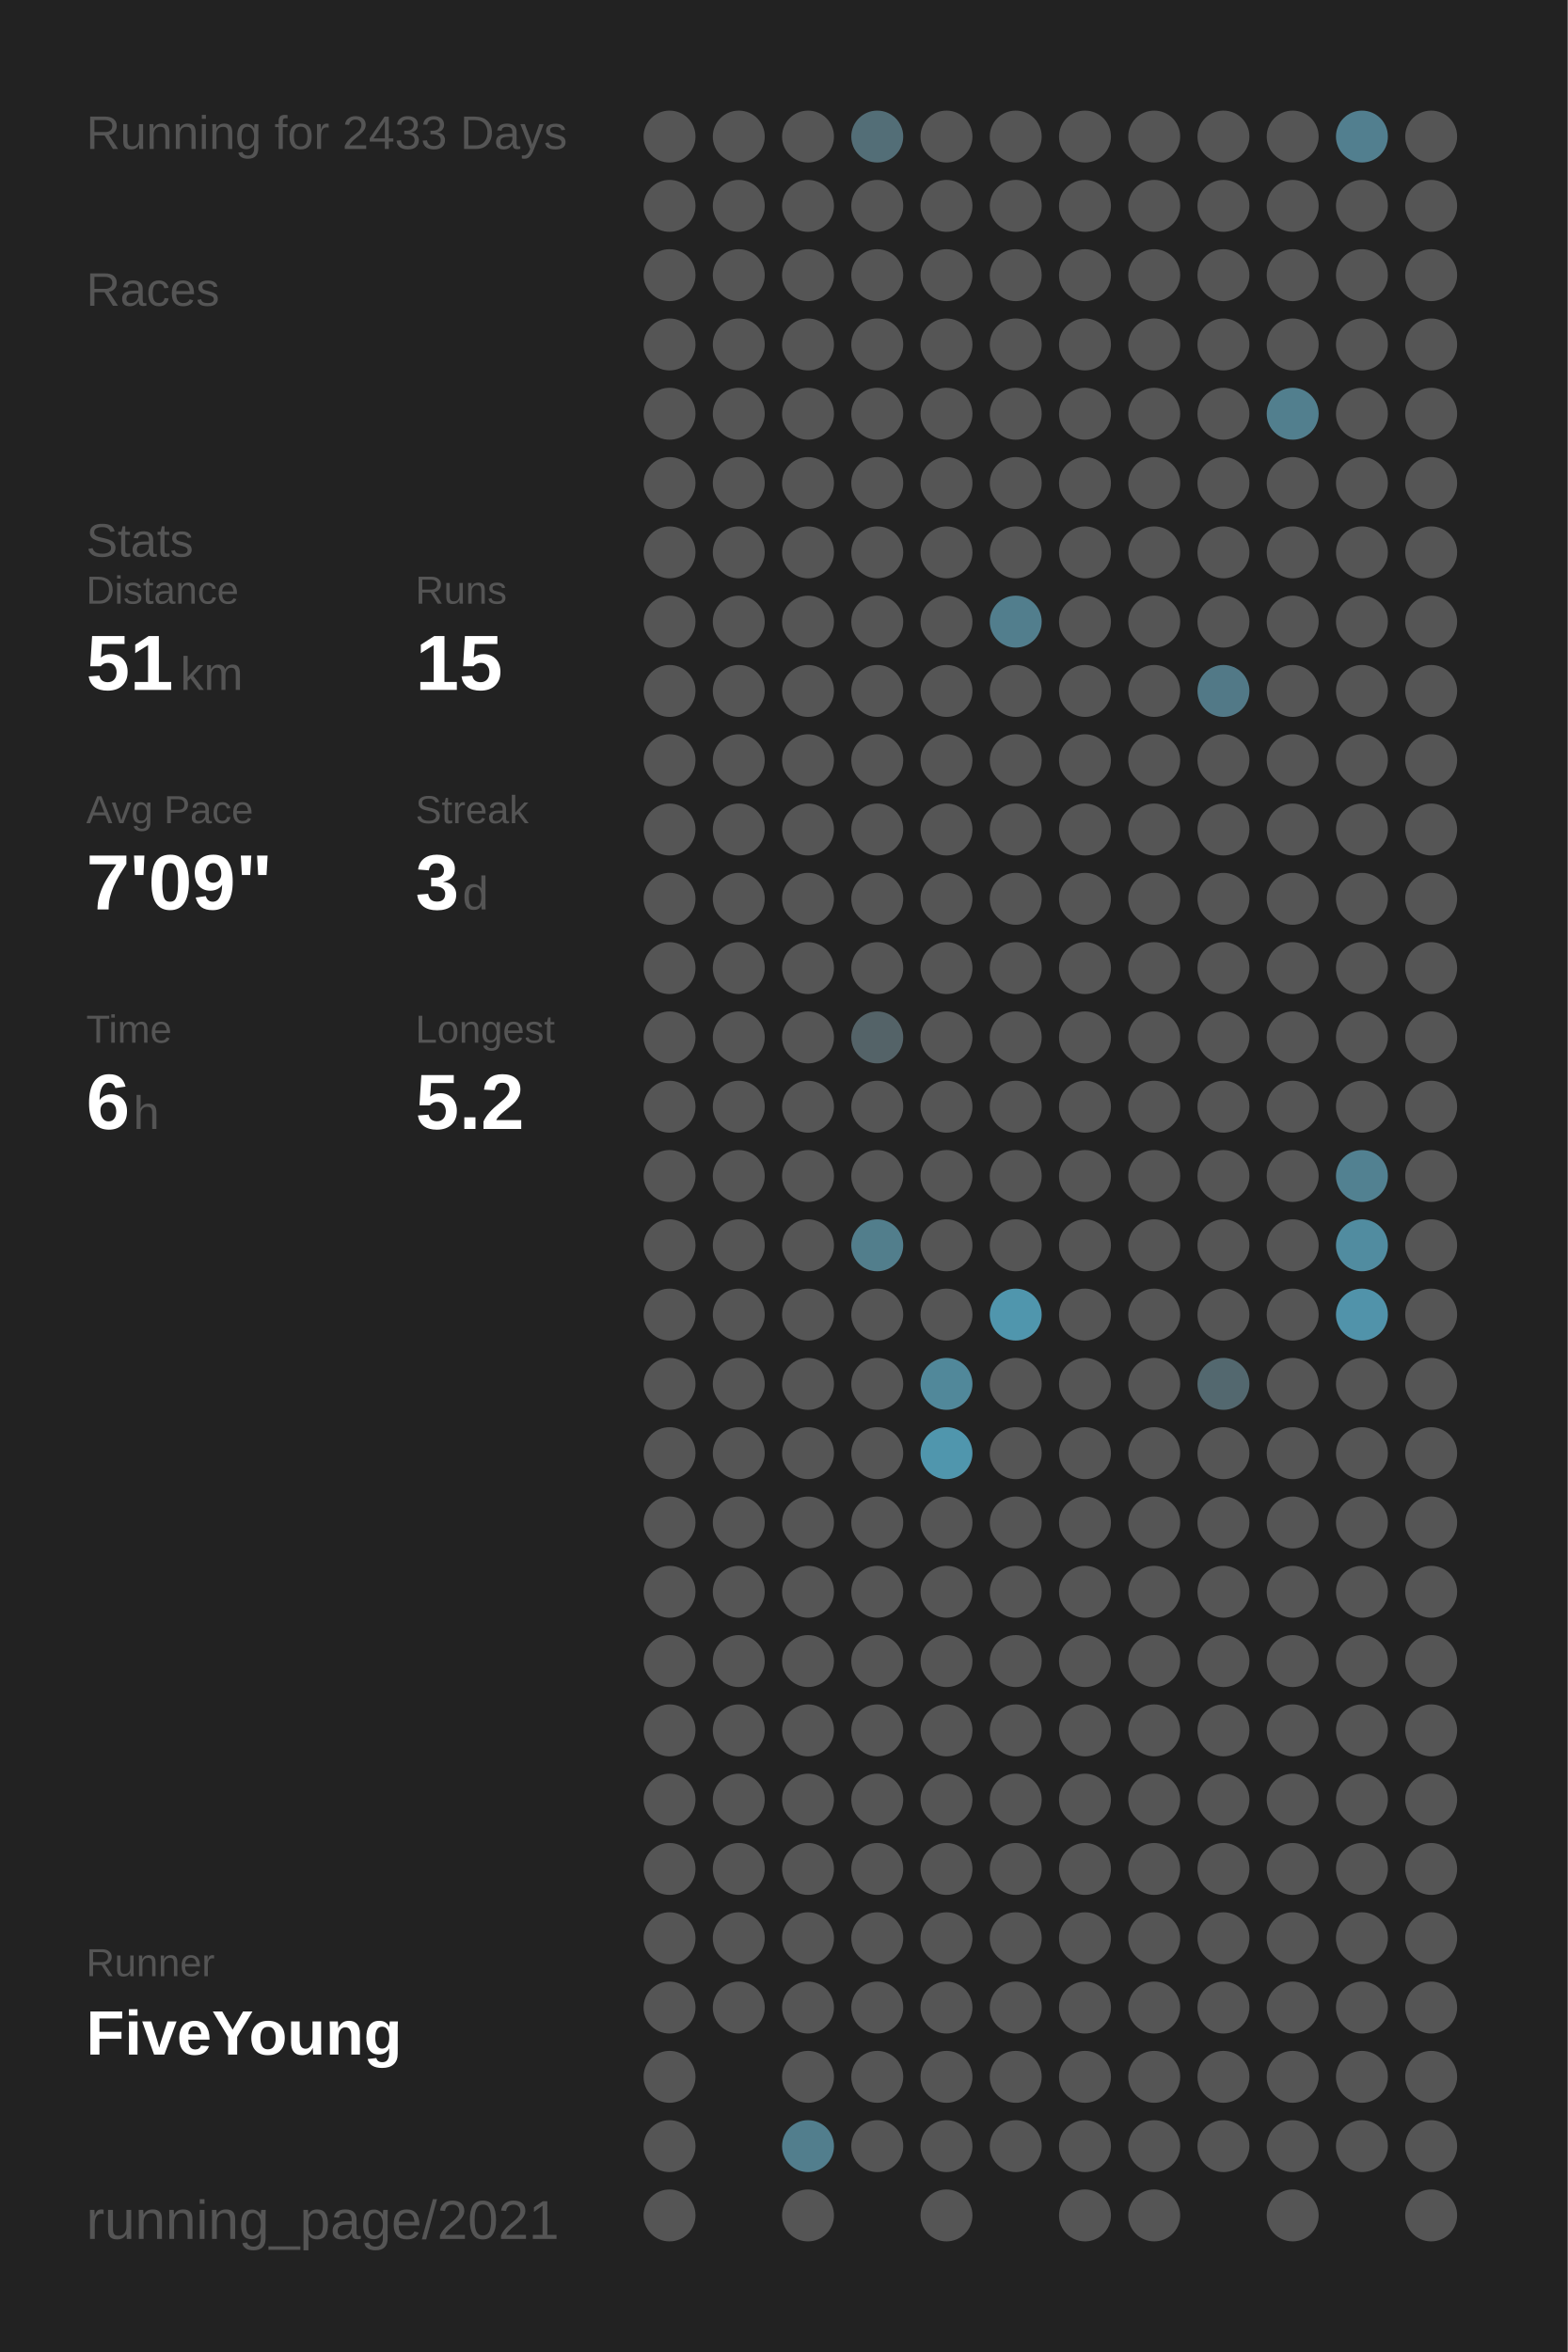
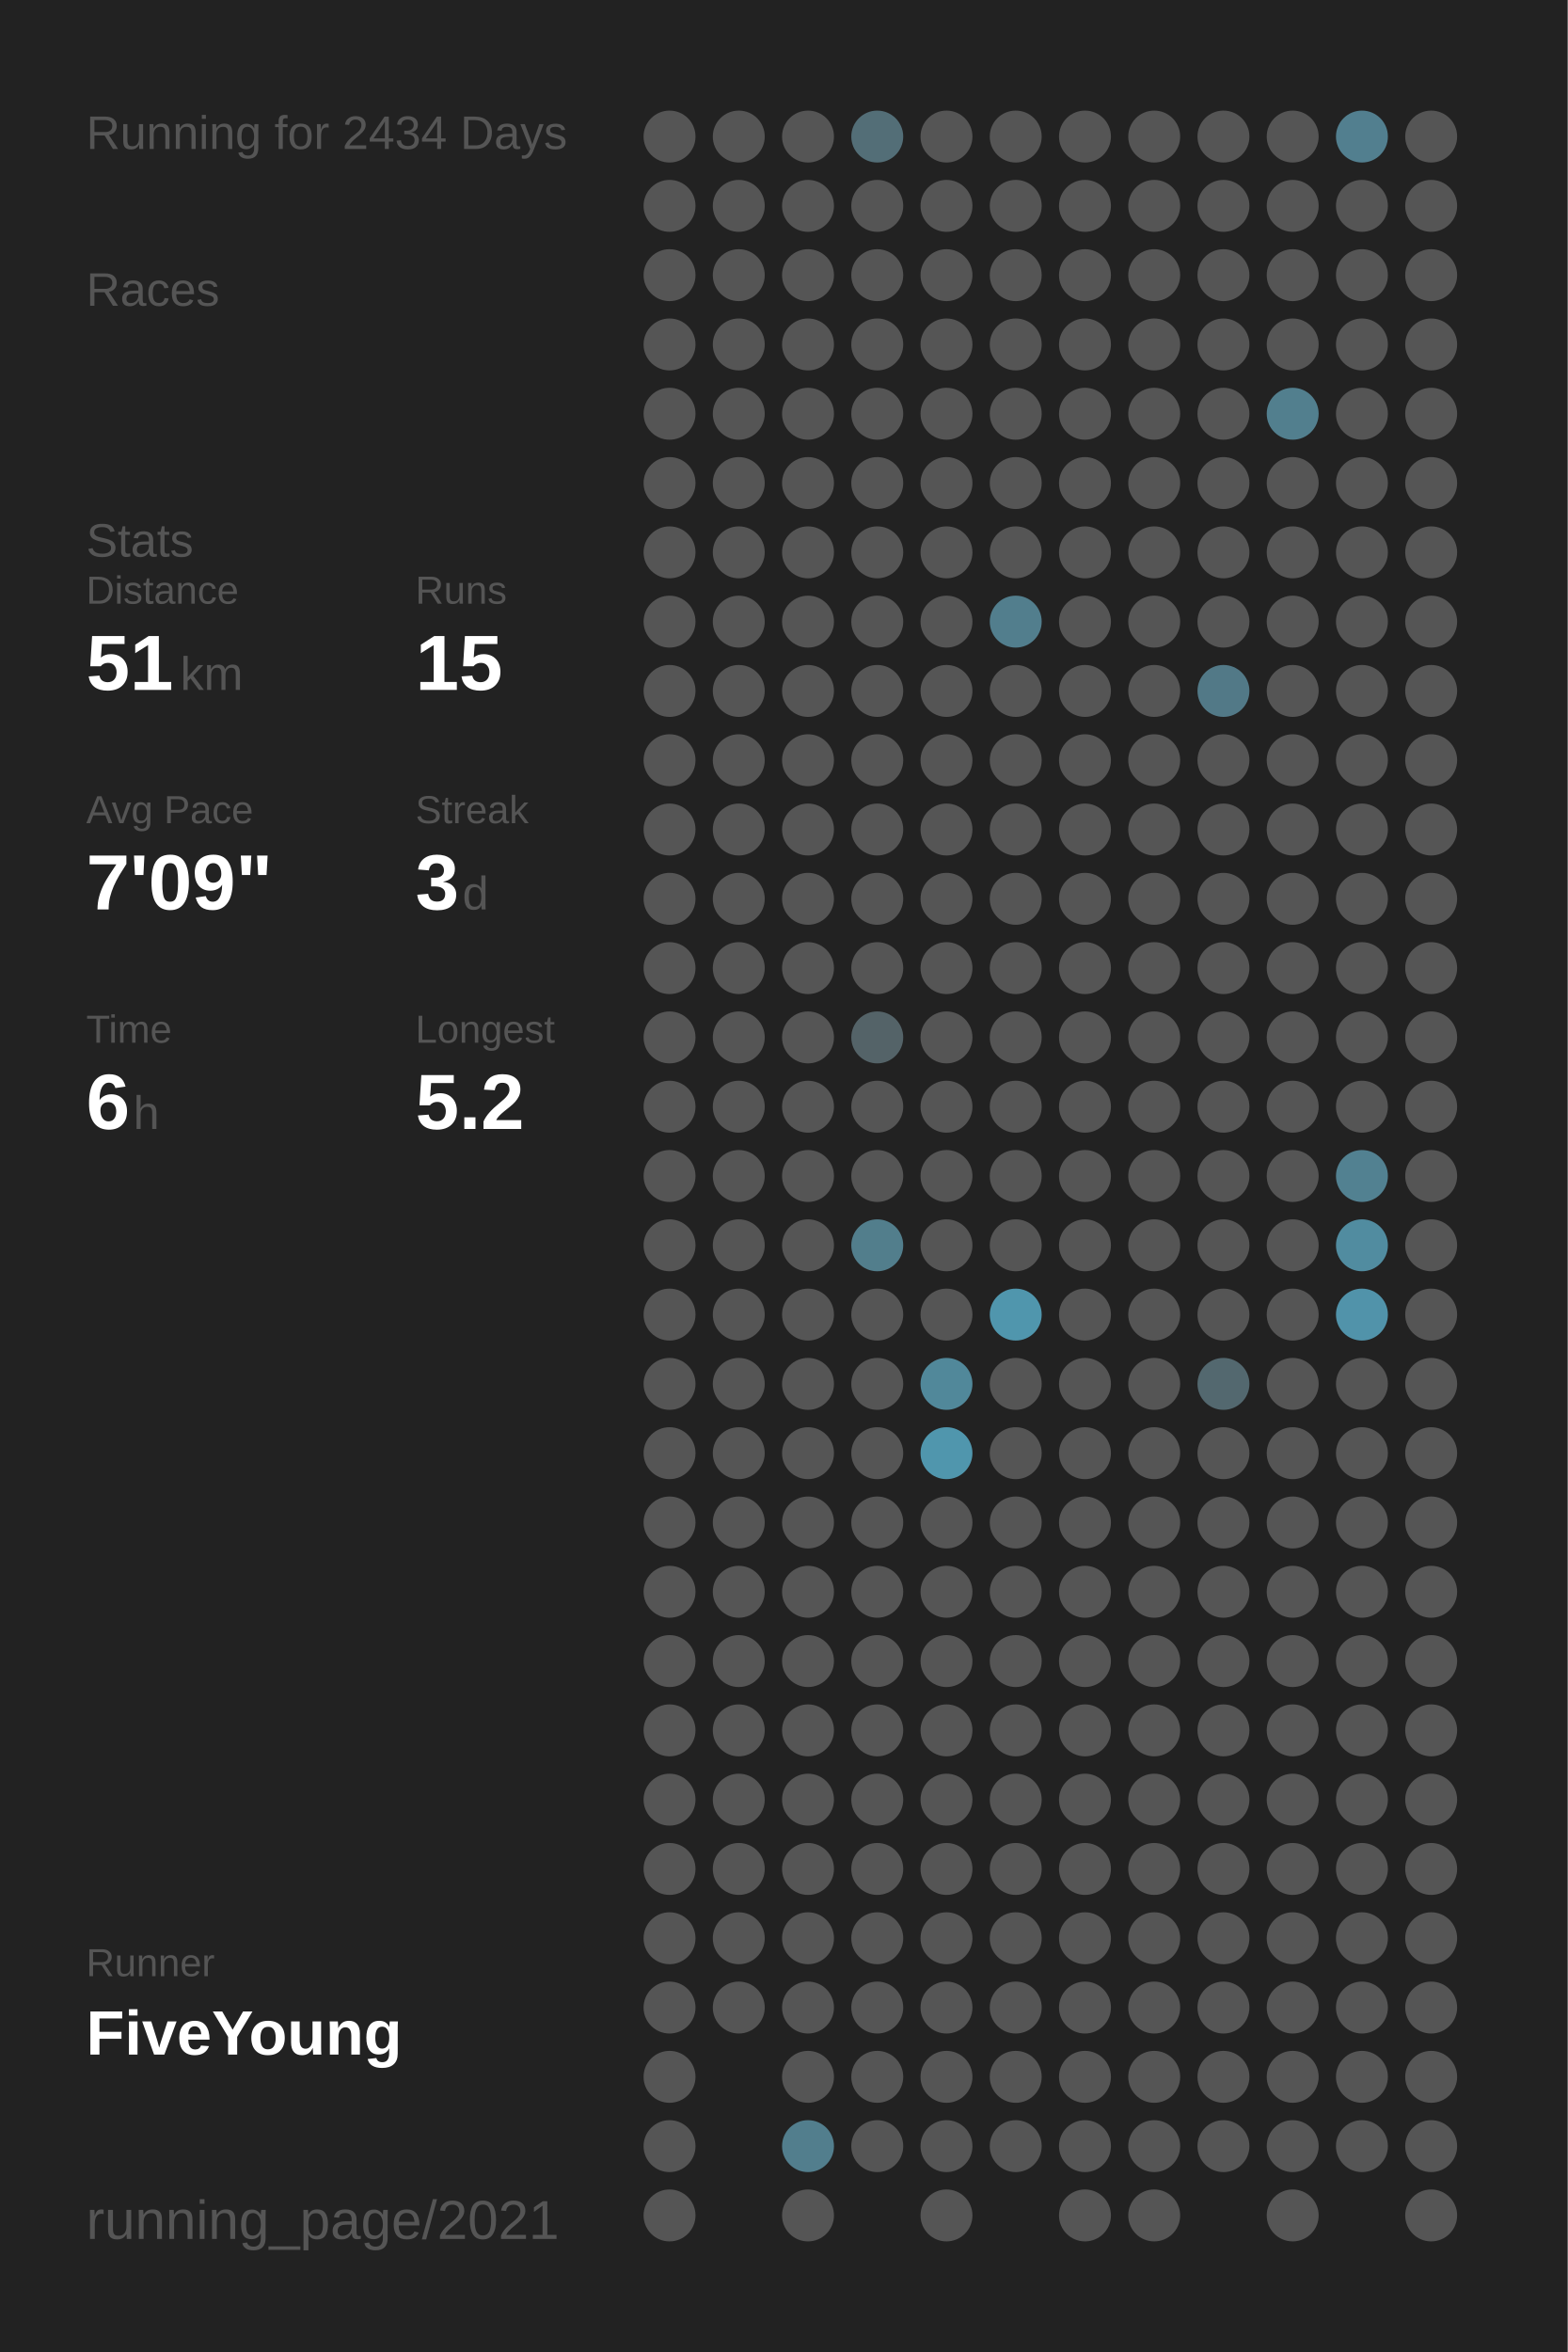
<svg xmlns="http://www.w3.org/2000/svg" baseProfile="full" height="300mm" version="1.1" viewBox="0,0,200,300" width="200mm">
  <defs />
  <rect fill="#222222" height="300" width="200" x="0" y="0" />
-   <text fill="#555555" style="font-size:6px; font-family:Arial;" x="11" y="19">Running for 2433 Days</text>
+   <text fill="#555555" style="font-size:6px; font-family:Arial;" x="11" y="19">Running for 2434 Days</text>
  <text fill="#555555" style="font-size:6px; font-family:Arial;" x="11" y="39">Races</text>
  <text fill="#555555" style="font-size:6px; font-family:Arial;" x="11" y="71">Stats</text>
  <text fill="#555555" style="font-size:5px; font-family:Arial;" x="11" y="77">Distance</text>
  <text fill="#FFFFFF" style="font-size:10px; font-family:Arial; font-weight:bold;" x="11" y="88">51</text>
  <text fill="#555555" style="font-size:6px; font-family:Arial;" x="23" y="88">km</text>
  <text fill="#555555" style="font-size:5px; font-family:Arial;" x="53" y="77">Runs</text>
  <text fill="#FFFFFF" style="font-size:10px; font-family:Arial; font-weight:bold;" x="53" y="88">15</text>
  <text fill="#555555" style="font-size:5px; font-family:Arial;" x="11" y="105">Avg Pace</text>
  <text fill="#FFFFFF" style="font-size:10px; font-family:Arial; font-weight:bold;" x="11" y="116">7'09"</text>
  <text fill="#555555" style="font-size:5px; font-family:Arial;" x="53" y="105">Streak</text>
  <text fill="#FFFFFF" style="font-size:10px; font-family:Arial; font-weight:bold;" x="53" y="116">3</text>
  <text fill="#555555" style="font-size:6px; font-family:Arial;" x="59" y="116">d</text>
  <text fill="#555555" style="font-size:5px; font-family:Arial;" x="11" y="133">Time</text>
  <text fill="#FFFFFF" style="font-size:10px; font-family:Arial; font-weight:bold;" x="11" y="144">6</text>
  <text fill="#555555" style="font-size:6px; font-family:Arial;" x="17" y="144">h</text>
  <text fill="#555555" style="font-size:5px; font-family:Arial;" x="53" y="133">Longest</text>
  <text fill="#FFFFFF" style="font-size:10px; font-family:Arial; font-weight:bold;" x="53" y="144">5.2</text>
  <text fill="#555555" style="font-size:5px; font-family:Arial;" x="11" y="252.065">Runner</text>
  <text fill="#FFFFFF" style="font-size:8px; font-family:Arial; font-weight:bold;" x="11" y="262.065">FiveYoung</text>
  <text fill="#555555" style="font-size:7px; font-family:Arial;" x="11" y="285.581">running_page/2021</text>
  <circle cx="85.417" cy="17.419" fill="#555555" r="3.312" />
  <circle cx="85.417" cy="26.258" fill="#555555" r="3.312" />
  <circle cx="85.417" cy="35.097" fill="#555555" r="3.312" />
  <circle cx="85.417" cy="43.935" fill="#555555" r="3.312" />
  <circle cx="85.417" cy="52.774" fill="#555555" r="3.312" />
  <circle cx="85.417" cy="61.613" fill="#555555" r="3.312" />
  <circle cx="85.417" cy="70.452" fill="#555555" r="3.312" />
  <circle cx="85.417" cy="79.29" fill="#555555" r="3.312" />
  <circle cx="85.417" cy="88.129" fill="#555555" r="3.312" />
  <circle cx="85.417" cy="96.968" fill="#555555" r="3.312" />
  <circle cx="85.417" cy="105.806" fill="#555555" r="3.312" />
  <circle cx="85.417" cy="114.645" fill="#555555" r="3.312" />
  <circle cx="85.417" cy="123.484" fill="#555555" r="3.312" />
  <circle cx="85.417" cy="132.323" fill="#555555" r="3.312" />
  <circle cx="85.417" cy="141.161" fill="#555555" r="3.312" />
  <circle cx="85.417" cy="150" fill="#555555" r="3.312" />
  <circle cx="85.417" cy="158.839" fill="#555555" r="3.312" />
  <circle cx="85.417" cy="167.677" fill="#555555" r="3.312" />
  <circle cx="85.417" cy="176.516" fill="#555555" r="3.312" />
  <circle cx="85.417" cy="185.355" fill="#555555" r="3.312" />
  <circle cx="85.417" cy="194.194" fill="#555555" r="3.312" />
  <circle cx="85.417" cy="203.032" fill="#555555" r="3.312" />
  <circle cx="85.417" cy="211.871" fill="#555555" r="3.312" />
  <circle cx="85.417" cy="220.71" fill="#555555" r="3.312" />
  <circle cx="85.417" cy="229.548" fill="#555555" r="3.312" />
  <circle cx="85.417" cy="238.387" fill="#555555" r="3.312" />
  <circle cx="85.417" cy="247.226" fill="#555555" r="3.312" />
  <circle cx="85.417" cy="256.065" fill="#555555" r="3.312" />
  <circle cx="85.417" cy="264.903" fill="#555555" r="3.312" />
  <circle cx="85.417" cy="273.742" fill="#555555" r="3.312" />
  <circle cx="85.417" cy="282.581" fill="#555555" r="3.312" />
  <circle cx="94.25" cy="17.419" fill="#555555" r="3.312" />
  <circle cx="94.25" cy="26.258" fill="#555555" r="3.312" />
  <circle cx="94.25" cy="35.097" fill="#555555" r="3.312" />
  <circle cx="94.25" cy="43.935" fill="#555555" r="3.312" />
  <circle cx="94.25" cy="52.774" fill="#555555" r="3.312" />
  <circle cx="94.25" cy="61.613" fill="#555555" r="3.312" />
  <circle cx="94.25" cy="70.452" fill="#555555" r="3.312" />
  <circle cx="94.25" cy="79.29" fill="#555555" r="3.312" />
  <circle cx="94.25" cy="88.129" fill="#555555" r="3.312" />
  <circle cx="94.25" cy="96.968" fill="#555555" r="3.312" />
  <circle cx="94.25" cy="105.806" fill="#555555" r="3.312" />
  <circle cx="94.25" cy="114.645" fill="#555555" r="3.312" />
  <circle cx="94.25" cy="123.484" fill="#555555" r="3.312" />
  <circle cx="94.25" cy="132.323" fill="#555555" r="3.312" />
  <circle cx="94.25" cy="141.161" fill="#555555" r="3.312" />
  <circle cx="94.25" cy="150" fill="#555555" r="3.312" />
  <circle cx="94.25" cy="158.839" fill="#555555" r="3.312" />
  <circle cx="94.25" cy="167.677" fill="#555555" r="3.312" />
  <circle cx="94.25" cy="176.516" fill="#555555" r="3.312" />
  <circle cx="94.25" cy="185.355" fill="#555555" r="3.312" />
  <circle cx="94.25" cy="194.194" fill="#555555" r="3.312" />
  <circle cx="94.25" cy="203.032" fill="#555555" r="3.312" />
  <circle cx="94.25" cy="211.871" fill="#555555" r="3.312" />
  <circle cx="94.25" cy="220.71" fill="#555555" r="3.312" />
  <circle cx="94.25" cy="229.548" fill="#555555" r="3.312" />
  <circle cx="94.25" cy="238.387" fill="#555555" r="3.312" />
  <circle cx="94.25" cy="247.226" fill="#555555" r="3.312" />
  <circle cx="94.25" cy="256.065" fill="#555555" r="3.312" />
  <circle cx="103.083" cy="17.419" fill="#555555" r="3.312" />
  <circle cx="103.083" cy="26.258" fill="#555555" r="3.312" />
  <circle cx="103.083" cy="35.097" fill="#555555" r="3.312" />
  <circle cx="103.083" cy="43.935" fill="#555555" r="3.312" />
  <circle cx="103.083" cy="52.774" fill="#555555" r="3.312" />
  <circle cx="103.083" cy="61.613" fill="#555555" r="3.312" />
  <circle cx="103.083" cy="70.452" fill="#555555" r="3.312" />
  <circle cx="103.083" cy="79.29" fill="#555555" r="3.312" />
  <circle cx="103.083" cy="88.129" fill="#555555" r="3.312" />
  <circle cx="103.083" cy="96.968" fill="#555555" r="3.312" />
  <circle cx="103.083" cy="105.806" fill="#555555" r="3.312" />
  <circle cx="103.083" cy="114.645" fill="#555555" r="3.312" />
  <circle cx="103.083" cy="123.484" fill="#555555" r="3.312" />
  <circle cx="103.083" cy="132.323" fill="#555555" r="3.312" />
  <circle cx="103.083" cy="141.161" fill="#555555" r="3.312" />
  <circle cx="103.083" cy="150" fill="#555555" r="3.312" />
  <circle cx="103.083" cy="158.839" fill="#555555" r="3.312" />
  <circle cx="103.083" cy="167.677" fill="#555555" r="3.312" />
  <circle cx="103.083" cy="176.516" fill="#555555" r="3.312" />
  <circle cx="103.083" cy="185.355" fill="#555555" r="3.312" />
  <circle cx="103.083" cy="194.194" fill="#555555" r="3.312" />
  <circle cx="103.083" cy="203.032" fill="#555555" r="3.312" />
  <circle cx="103.083" cy="211.871" fill="#555555" r="3.312" />
  <circle cx="103.083" cy="220.71" fill="#555555" r="3.312" />
  <circle cx="103.083" cy="229.548" fill="#555555" r="3.312" />
  <circle cx="103.083" cy="238.387" fill="#555555" r="3.312" />
  <circle cx="103.083" cy="247.226" fill="#555555" r="3.312" />
  <circle cx="103.083" cy="256.065" fill="#555555" r="3.312" />
  <circle cx="103.083" cy="264.903" fill="#555555" r="3.312" />
  <circle cx="103.083" cy="273.742" fill="#527e8d" r="3.312" />
  <circle cx="103.083" cy="282.581" fill="#555555" r="3.312" />
  <circle cx="111.917" cy="17.419" fill="#536e77" r="3.312" />
  <circle cx="111.917" cy="26.258" fill="#555555" r="3.312" />
  <circle cx="111.917" cy="35.097" fill="#555555" r="3.312" />
  <circle cx="111.917" cy="43.935" fill="#555555" r="3.312" />
  <circle cx="111.917" cy="52.774" fill="#555555" r="3.312" />
  <circle cx="111.917" cy="61.613" fill="#555555" r="3.312" />
  <circle cx="111.917" cy="70.452" fill="#555555" r="3.312" />
  <circle cx="111.917" cy="79.29" fill="#555555" r="3.312" />
  <circle cx="111.917" cy="88.129" fill="#555555" r="3.312" />
  <circle cx="111.917" cy="96.968" fill="#555555" r="3.312" />
  <circle cx="111.917" cy="105.806" fill="#555555" r="3.312" />
  <circle cx="111.917" cy="114.645" fill="#555555" r="3.312" />
  <circle cx="111.917" cy="123.484" fill="#555555" r="3.312" />
  <circle cx="111.917" cy="132.323" fill="#546368" r="3.312" />
  <circle cx="111.917" cy="141.161" fill="#555555" r="3.312" />
  <circle cx="111.917" cy="150" fill="#555555" r="3.312" />
  <circle cx="111.917" cy="158.839" fill="#527e8c" r="3.312" />
  <circle cx="111.917" cy="167.677" fill="#555555" r="3.312" />
  <circle cx="111.917" cy="176.516" fill="#555555" r="3.312" />
  <circle cx="111.917" cy="185.355" fill="#555555" r="3.312" />
  <circle cx="111.917" cy="194.194" fill="#555555" r="3.312" />
  <circle cx="111.917" cy="203.032" fill="#555555" r="3.312" />
  <circle cx="111.917" cy="211.871" fill="#555555" r="3.312" />
  <circle cx="111.917" cy="220.71" fill="#555555" r="3.312" />
  <circle cx="111.917" cy="229.548" fill="#555555" r="3.312" />
  <circle cx="111.917" cy="238.387" fill="#555555" r="3.312" />
  <circle cx="111.917" cy="247.226" fill="#555555" r="3.312" />
  <circle cx="111.917" cy="256.065" fill="#555555" r="3.312" />
  <circle cx="111.917" cy="264.903" fill="#555555" r="3.312" />
  <circle cx="111.917" cy="273.742" fill="#555555" r="3.312" />
  <circle cx="120.75" cy="17.419" fill="#555555" r="3.312" />
  <circle cx="120.75" cy="26.258" fill="#555555" r="3.312" />
  <circle cx="120.75" cy="35.097" fill="#555555" r="3.312" />
  <circle cx="120.75" cy="43.935" fill="#555555" r="3.312" />
  <circle cx="120.75" cy="52.774" fill="#555555" r="3.312" />
  <circle cx="120.75" cy="61.613" fill="#555555" r="3.312" />
  <circle cx="120.75" cy="70.452" fill="#555555" r="3.312" />
  <circle cx="120.75" cy="79.29" fill="#555555" r="3.312" />
  <circle cx="120.75" cy="88.129" fill="#555555" r="3.312" />
  <circle cx="120.75" cy="96.968" fill="#555555" r="3.312" />
  <circle cx="120.75" cy="105.806" fill="#555555" r="3.312" />
  <circle cx="120.75" cy="114.645" fill="#555555" r="3.312" />
  <circle cx="120.75" cy="123.484" fill="#555555" r="3.312" />
  <circle cx="120.75" cy="132.323" fill="#555555" r="3.312" />
  <circle cx="120.75" cy="141.161" fill="#555555" r="3.312" />
  <circle cx="120.75" cy="150" fill="#555555" r="3.312" />
  <circle cx="120.75" cy="158.839" fill="#555555" r="3.312" />
  <circle cx="120.75" cy="167.677" fill="#555555" r="3.312" />
  <circle cx="120.75" cy="176.516" fill="#51889a" r="3.312" />
  <circle cx="120.75" cy="185.355" fill="#5096ad" r="3.312" />
  <circle cx="120.75" cy="194.194" fill="#555555" r="3.312" />
  <circle cx="120.75" cy="203.032" fill="#555555" r="3.312" />
  <circle cx="120.75" cy="211.871" fill="#555555" r="3.312" />
  <circle cx="120.75" cy="220.71" fill="#555555" r="3.312" />
  <circle cx="120.75" cy="229.548" fill="#555555" r="3.312" />
  <circle cx="120.75" cy="238.387" fill="#555555" r="3.312" />
  <circle cx="120.75" cy="247.226" fill="#555555" r="3.312" />
  <circle cx="120.75" cy="256.065" fill="#555555" r="3.312" />
  <circle cx="120.75" cy="264.903" fill="#555555" r="3.312" />
  <circle cx="120.75" cy="273.742" fill="#555555" r="3.312" />
  <circle cx="120.75" cy="282.581" fill="#555555" r="3.312" />
  <circle cx="129.583" cy="17.419" fill="#555555" r="3.312" />
  <circle cx="129.583" cy="26.258" fill="#555555" r="3.312" />
  <circle cx="129.583" cy="35.097" fill="#555555" r="3.312" />
  <circle cx="129.583" cy="43.935" fill="#555555" r="3.312" />
  <circle cx="129.583" cy="52.774" fill="#555555" r="3.312" />
  <circle cx="129.583" cy="61.613" fill="#555555" r="3.312" />
  <circle cx="129.583" cy="70.452" fill="#555555" r="3.312" />
  <circle cx="129.583" cy="79.29" fill="#527e8d" r="3.312" />
  <circle cx="129.583" cy="88.129" fill="#555555" r="3.312" />
  <circle cx="129.583" cy="96.968" fill="#555555" r="3.312" />
  <circle cx="129.583" cy="105.806" fill="#555555" r="3.312" />
  <circle cx="129.583" cy="114.645" fill="#555555" r="3.312" />
  <circle cx="129.583" cy="123.484" fill="#555555" r="3.312" />
  <circle cx="129.583" cy="132.323" fill="#555555" r="3.312" />
  <circle cx="129.583" cy="141.161" fill="#555555" r="3.312" />
  <circle cx="129.583" cy="150" fill="#555555" r="3.312" />
  <circle cx="129.583" cy="158.839" fill="#555555" r="3.312" />
  <circle cx="129.583" cy="167.677" fill="#5096ad" r="3.312" />
  <circle cx="129.583" cy="176.516" fill="#555555" r="3.312" />
  <circle cx="129.583" cy="185.355" fill="#555555" r="3.312" />
  <circle cx="129.583" cy="194.194" fill="#555555" r="3.312" />
  <circle cx="129.583" cy="203.032" fill="#555555" r="3.312" />
  <circle cx="129.583" cy="211.871" fill="#555555" r="3.312" />
  <circle cx="129.583" cy="220.71" fill="#555555" r="3.312" />
  <circle cx="129.583" cy="229.548" fill="#555555" r="3.312" />
  <circle cx="129.583" cy="238.387" fill="#555555" r="3.312" />
  <circle cx="129.583" cy="247.226" fill="#555555" r="3.312" />
  <circle cx="129.583" cy="256.065" fill="#555555" r="3.312" />
  <circle cx="129.583" cy="264.903" fill="#555555" r="3.312" />
  <circle cx="129.583" cy="273.742" fill="#555555" r="3.312" />
  <circle cx="138.417" cy="17.419" fill="#555555" r="3.312" />
  <circle cx="138.417" cy="26.258" fill="#555555" r="3.312" />
  <circle cx="138.417" cy="35.097" fill="#555555" r="3.312" />
  <circle cx="138.417" cy="43.935" fill="#555555" r="3.312" />
  <circle cx="138.417" cy="52.774" fill="#555555" r="3.312" />
  <circle cx="138.417" cy="61.613" fill="#555555" r="3.312" />
  <circle cx="138.417" cy="70.452" fill="#555555" r="3.312" />
  <circle cx="138.417" cy="79.29" fill="#555555" r="3.312" />
  <circle cx="138.417" cy="88.129" fill="#555555" r="3.312" />
  <circle cx="138.417" cy="96.968" fill="#555555" r="3.312" />
  <circle cx="138.417" cy="105.806" fill="#555555" r="3.312" />
  <circle cx="138.417" cy="114.645" fill="#555555" r="3.312" />
  <circle cx="138.417" cy="123.484" fill="#555555" r="3.312" />
  <circle cx="138.417" cy="132.323" fill="#555555" r="3.312" />
  <circle cx="138.417" cy="141.161" fill="#555555" r="3.312" />
  <circle cx="138.417" cy="150" fill="#555555" r="3.312" />
  <circle cx="138.417" cy="158.839" fill="#555555" r="3.312" />
  <circle cx="138.417" cy="167.677" fill="#555555" r="3.312" />
  <circle cx="138.417" cy="176.516" fill="#555555" r="3.312" />
  <circle cx="138.417" cy="185.355" fill="#555555" r="3.312" />
  <circle cx="138.417" cy="194.194" fill="#555555" r="3.312" />
  <circle cx="138.417" cy="203.032" fill="#555555" r="3.312" />
  <circle cx="138.417" cy="211.871" fill="#555555" r="3.312" />
  <circle cx="138.417" cy="220.71" fill="#555555" r="3.312" />
  <circle cx="138.417" cy="229.548" fill="#555555" r="3.312" />
  <circle cx="138.417" cy="238.387" fill="#555555" r="3.312" />
  <circle cx="138.417" cy="247.226" fill="#555555" r="3.312" />
  <circle cx="138.417" cy="256.065" fill="#555555" r="3.312" />
  <circle cx="138.417" cy="264.903" fill="#555555" r="3.312" />
  <circle cx="138.417" cy="273.742" fill="#555555" r="3.312" />
  <circle cx="138.417" cy="282.581" fill="#555555" r="3.312" />
  <circle cx="147.25" cy="17.419" fill="#555555" r="3.312" />
  <circle cx="147.25" cy="26.258" fill="#555555" r="3.312" />
  <circle cx="147.25" cy="35.097" fill="#555555" r="3.312" />
  <circle cx="147.25" cy="43.935" fill="#555555" r="3.312" />
  <circle cx="147.25" cy="52.774" fill="#555555" r="3.312" />
  <circle cx="147.25" cy="61.613" fill="#555555" r="3.312" />
  <circle cx="147.25" cy="70.452" fill="#555555" r="3.312" />
  <circle cx="147.25" cy="79.29" fill="#555555" r="3.312" />
  <circle cx="147.25" cy="88.129" fill="#555555" r="3.312" />
  <circle cx="147.25" cy="96.968" fill="#555555" r="3.312" />
  <circle cx="147.25" cy="105.806" fill="#555555" r="3.312" />
  <circle cx="147.25" cy="114.645" fill="#555555" r="3.312" />
  <circle cx="147.25" cy="123.484" fill="#555555" r="3.312" />
  <circle cx="147.25" cy="132.323" fill="#555555" r="3.312" />
  <circle cx="147.25" cy="141.161" fill="#555555" r="3.312" />
  <circle cx="147.25" cy="150" fill="#555555" r="3.312" />
  <circle cx="147.25" cy="158.839" fill="#555555" r="3.312" />
  <circle cx="147.25" cy="167.677" fill="#555555" r="3.312" />
  <circle cx="147.25" cy="176.516" fill="#555555" r="3.312" />
  <circle cx="147.25" cy="185.355" fill="#555555" r="3.312" />
  <circle cx="147.25" cy="194.194" fill="#555555" r="3.312" />
  <circle cx="147.25" cy="203.032" fill="#555555" r="3.312" />
  <circle cx="147.25" cy="211.871" fill="#555555" r="3.312" />
  <circle cx="147.25" cy="220.71" fill="#555555" r="3.312" />
  <circle cx="147.25" cy="229.548" fill="#555555" r="3.312" />
  <circle cx="147.25" cy="238.387" fill="#555555" r="3.312" />
  <circle cx="147.25" cy="247.226" fill="#555555" r="3.312" />
  <circle cx="147.25" cy="256.065" fill="#555555" r="3.312" />
  <circle cx="147.25" cy="264.903" fill="#555555" r="3.312" />
  <circle cx="147.25" cy="273.742" fill="#555555" r="3.312" />
  <circle cx="147.25" cy="282.581" fill="#555555" r="3.312" />
  <circle cx="156.083" cy="17.419" fill="#555555" r="3.312" />
  <circle cx="156.083" cy="26.258" fill="#555555" r="3.312" />
  <circle cx="156.083" cy="35.097" fill="#555555" r="3.312" />
  <circle cx="156.083" cy="43.935" fill="#555555" r="3.312" />
  <circle cx="156.083" cy="52.774" fill="#555555" r="3.312" />
  <circle cx="156.083" cy="61.613" fill="#555555" r="3.312" />
  <circle cx="156.083" cy="70.452" fill="#555555" r="3.312" />
  <circle cx="156.083" cy="79.29" fill="#555555" r="3.312" />
  <circle cx="156.083" cy="88.129" fill="#527987" r="3.312" />
  <circle cx="156.083" cy="96.968" fill="#555555" r="3.312" />
  <circle cx="156.083" cy="105.806" fill="#555555" r="3.312" />
  <circle cx="156.083" cy="114.645" fill="#555555" r="3.312" />
  <circle cx="156.083" cy="123.484" fill="#555555" r="3.312" />
  <circle cx="156.083" cy="132.323" fill="#555555" r="3.312" />
  <circle cx="156.083" cy="141.161" fill="#555555" r="3.312" />
  <circle cx="156.083" cy="150" fill="#555555" r="3.312" />
  <circle cx="156.083" cy="158.839" fill="#555555" r="3.312" />
  <circle cx="156.083" cy="167.677" fill="#555555" r="3.312" />
  <circle cx="156.083" cy="176.516" fill="#53686f" r="3.312" />
  <circle cx="156.083" cy="185.355" fill="#555555" r="3.312" />
  <circle cx="156.083" cy="194.194" fill="#555555" r="3.312" />
  <circle cx="156.083" cy="203.032" fill="#555555" r="3.312" />
  <circle cx="156.083" cy="211.871" fill="#555555" r="3.312" />
  <circle cx="156.083" cy="220.71" fill="#555555" r="3.312" />
  <circle cx="156.083" cy="229.548" fill="#555555" r="3.312" />
  <circle cx="156.083" cy="238.387" fill="#555555" r="3.312" />
  <circle cx="156.083" cy="247.226" fill="#555555" r="3.312" />
  <circle cx="156.083" cy="256.065" fill="#555555" r="3.312" />
  <circle cx="156.083" cy="264.903" fill="#555555" r="3.312" />
  <circle cx="156.083" cy="273.742" fill="#555555" r="3.312" />
  <circle cx="164.917" cy="17.419" fill="#555555" r="3.312" />
  <circle cx="164.917" cy="26.258" fill="#555555" r="3.312" />
  <circle cx="164.917" cy="35.097" fill="#555555" r="3.312" />
  <circle cx="164.917" cy="43.935" fill="#555555" r="3.312" />
  <circle cx="164.917" cy="52.774" fill="#527f8e" r="3.312" />
  <circle cx="164.917" cy="61.613" fill="#555555" r="3.312" />
  <circle cx="164.917" cy="70.452" fill="#555555" r="3.312" />
  <circle cx="164.917" cy="79.29" fill="#555555" r="3.312" />
  <circle cx="164.917" cy="88.129" fill="#555555" r="3.312" />
  <circle cx="164.917" cy="96.968" fill="#555555" r="3.312" />
  <circle cx="164.917" cy="105.806" fill="#555555" r="3.312" />
  <circle cx="164.917" cy="114.645" fill="#555555" r="3.312" />
  <circle cx="164.917" cy="123.484" fill="#555555" r="3.312" />
  <circle cx="164.917" cy="132.323" fill="#555555" r="3.312" />
  <circle cx="164.917" cy="141.161" fill="#555555" r="3.312" />
  <circle cx="164.917" cy="150" fill="#555555" r="3.312" />
  <circle cx="164.917" cy="158.839" fill="#555555" r="3.312" />
  <circle cx="164.917" cy="167.677" fill="#555555" r="3.312" />
  <circle cx="164.917" cy="176.516" fill="#555555" r="3.312" />
  <circle cx="164.917" cy="185.355" fill="#555555" r="3.312" />
  <circle cx="164.917" cy="194.194" fill="#555555" r="3.312" />
  <circle cx="164.917" cy="203.032" fill="#555555" r="3.312" />
  <circle cx="164.917" cy="211.871" fill="#555555" r="3.312" />
  <circle cx="164.917" cy="220.71" fill="#555555" r="3.312" />
  <circle cx="164.917" cy="229.548" fill="#555555" r="3.312" />
  <circle cx="164.917" cy="238.387" fill="#555555" r="3.312" />
  <circle cx="164.917" cy="247.226" fill="#555555" r="3.312" />
  <circle cx="164.917" cy="256.065" fill="#555555" r="3.312" />
  <circle cx="164.917" cy="264.903" fill="#555555" r="3.312" />
  <circle cx="164.917" cy="273.742" fill="#555555" r="3.312" />
  <circle cx="164.917" cy="282.581" fill="#555555" r="3.312" />
  <circle cx="173.75" cy="17.419" fill="#527f8f" r="3.312" />
  <circle cx="173.75" cy="26.258" fill="#555555" r="3.312" />
  <circle cx="173.75" cy="35.097" fill="#555555" r="3.312" />
  <circle cx="173.75" cy="43.935" fill="#555555" r="3.312" />
  <circle cx="173.75" cy="52.774" fill="#555555" r="3.312" />
  <circle cx="173.75" cy="61.613" fill="#555555" r="3.312" />
  <circle cx="173.75" cy="70.452" fill="#555555" r="3.312" />
  <circle cx="173.75" cy="79.29" fill="#555555" r="3.312" />
  <circle cx="173.75" cy="88.129" fill="#555555" r="3.312" />
  <circle cx="173.75" cy="96.968" fill="#555555" r="3.312" />
  <circle cx="173.75" cy="105.806" fill="#555555" r="3.312" />
  <circle cx="173.75" cy="114.645" fill="#555555" r="3.312" />
  <circle cx="173.75" cy="123.484" fill="#555555" r="3.312" />
  <circle cx="173.75" cy="132.323" fill="#555555" r="3.312" />
  <circle cx="173.75" cy="141.161" fill="#555555" r="3.312" />
  <circle cx="173.75" cy="150" fill="#528191" r="3.312" />
  <circle cx="173.75" cy="158.839" fill="#518ca0" r="3.312" />
  <circle cx="173.75" cy="167.677" fill="#5193aa" r="3.312" />
  <circle cx="173.75" cy="176.516" fill="#555555" r="3.312" />
  <circle cx="173.75" cy="185.355" fill="#555555" r="3.312" />
  <circle cx="173.75" cy="194.194" fill="#555555" r="3.312" />
  <circle cx="173.75" cy="203.032" fill="#555555" r="3.312" />
  <circle cx="173.75" cy="211.871" fill="#555555" r="3.312" />
  <circle cx="173.75" cy="220.71" fill="#555555" r="3.312" />
  <circle cx="173.75" cy="229.548" fill="#555555" r="3.312" />
  <circle cx="173.75" cy="238.387" fill="#555555" r="3.312" />
  <circle cx="173.75" cy="247.226" fill="#555555" r="3.312" />
  <circle cx="173.75" cy="256.065" fill="#555555" r="3.312" />
  <circle cx="173.75" cy="264.903" fill="#555555" r="3.312" />
  <circle cx="173.75" cy="273.742" fill="#555555" r="3.312" />
  <circle cx="182.583" cy="17.419" fill="#555555" r="3.312" />
  <circle cx="182.583" cy="26.258" fill="#555555" r="3.312" />
  <circle cx="182.583" cy="35.097" fill="#555555" r="3.312" />
  <circle cx="182.583" cy="43.935" fill="#555555" r="3.312" />
  <circle cx="182.583" cy="52.774" fill="#555555" r="3.312" />
  <circle cx="182.583" cy="61.613" fill="#555555" r="3.312" />
  <circle cx="182.583" cy="70.452" fill="#555555" r="3.312" />
  <circle cx="182.583" cy="79.29" fill="#555555" r="3.312" />
  <circle cx="182.583" cy="88.129" fill="#555555" r="3.312" />
  <circle cx="182.583" cy="96.968" fill="#555555" r="3.312" />
  <circle cx="182.583" cy="105.806" fill="#555555" r="3.312" />
  <circle cx="182.583" cy="114.645" fill="#555555" r="3.312" />
  <circle cx="182.583" cy="123.484" fill="#555555" r="3.312" />
  <circle cx="182.583" cy="132.323" fill="#555555" r="3.312" />
  <circle cx="182.583" cy="141.161" fill="#555555" r="3.312" />
  <circle cx="182.583" cy="150" fill="#555555" r="3.312" />
  <circle cx="182.583" cy="158.839" fill="#555555" r="3.312" />
  <circle cx="182.583" cy="167.677" fill="#555555" r="3.312" />
  <circle cx="182.583" cy="176.516" fill="#555555" r="3.312" />
  <circle cx="182.583" cy="185.355" fill="#555555" r="3.312" />
  <circle cx="182.583" cy="194.194" fill="#555555" r="3.312" />
  <circle cx="182.583" cy="203.032" fill="#555555" r="3.312" />
  <circle cx="182.583" cy="211.871" fill="#555555" r="3.312" />
  <circle cx="182.583" cy="220.71" fill="#555555" r="3.312" />
  <circle cx="182.583" cy="229.548" fill="#555555" r="3.312" />
  <circle cx="182.583" cy="238.387" fill="#555555" r="3.312" />
  <circle cx="182.583" cy="247.226" fill="#555555" r="3.312" />
  <circle cx="182.583" cy="256.065" fill="#555555" r="3.312" />
  <circle cx="182.583" cy="264.903" fill="#555555" r="3.312" />
  <circle cx="182.583" cy="273.742" fill="#555555" r="3.312" />
  <circle cx="182.583" cy="282.581" fill="#555555" r="3.312" />
</svg>
